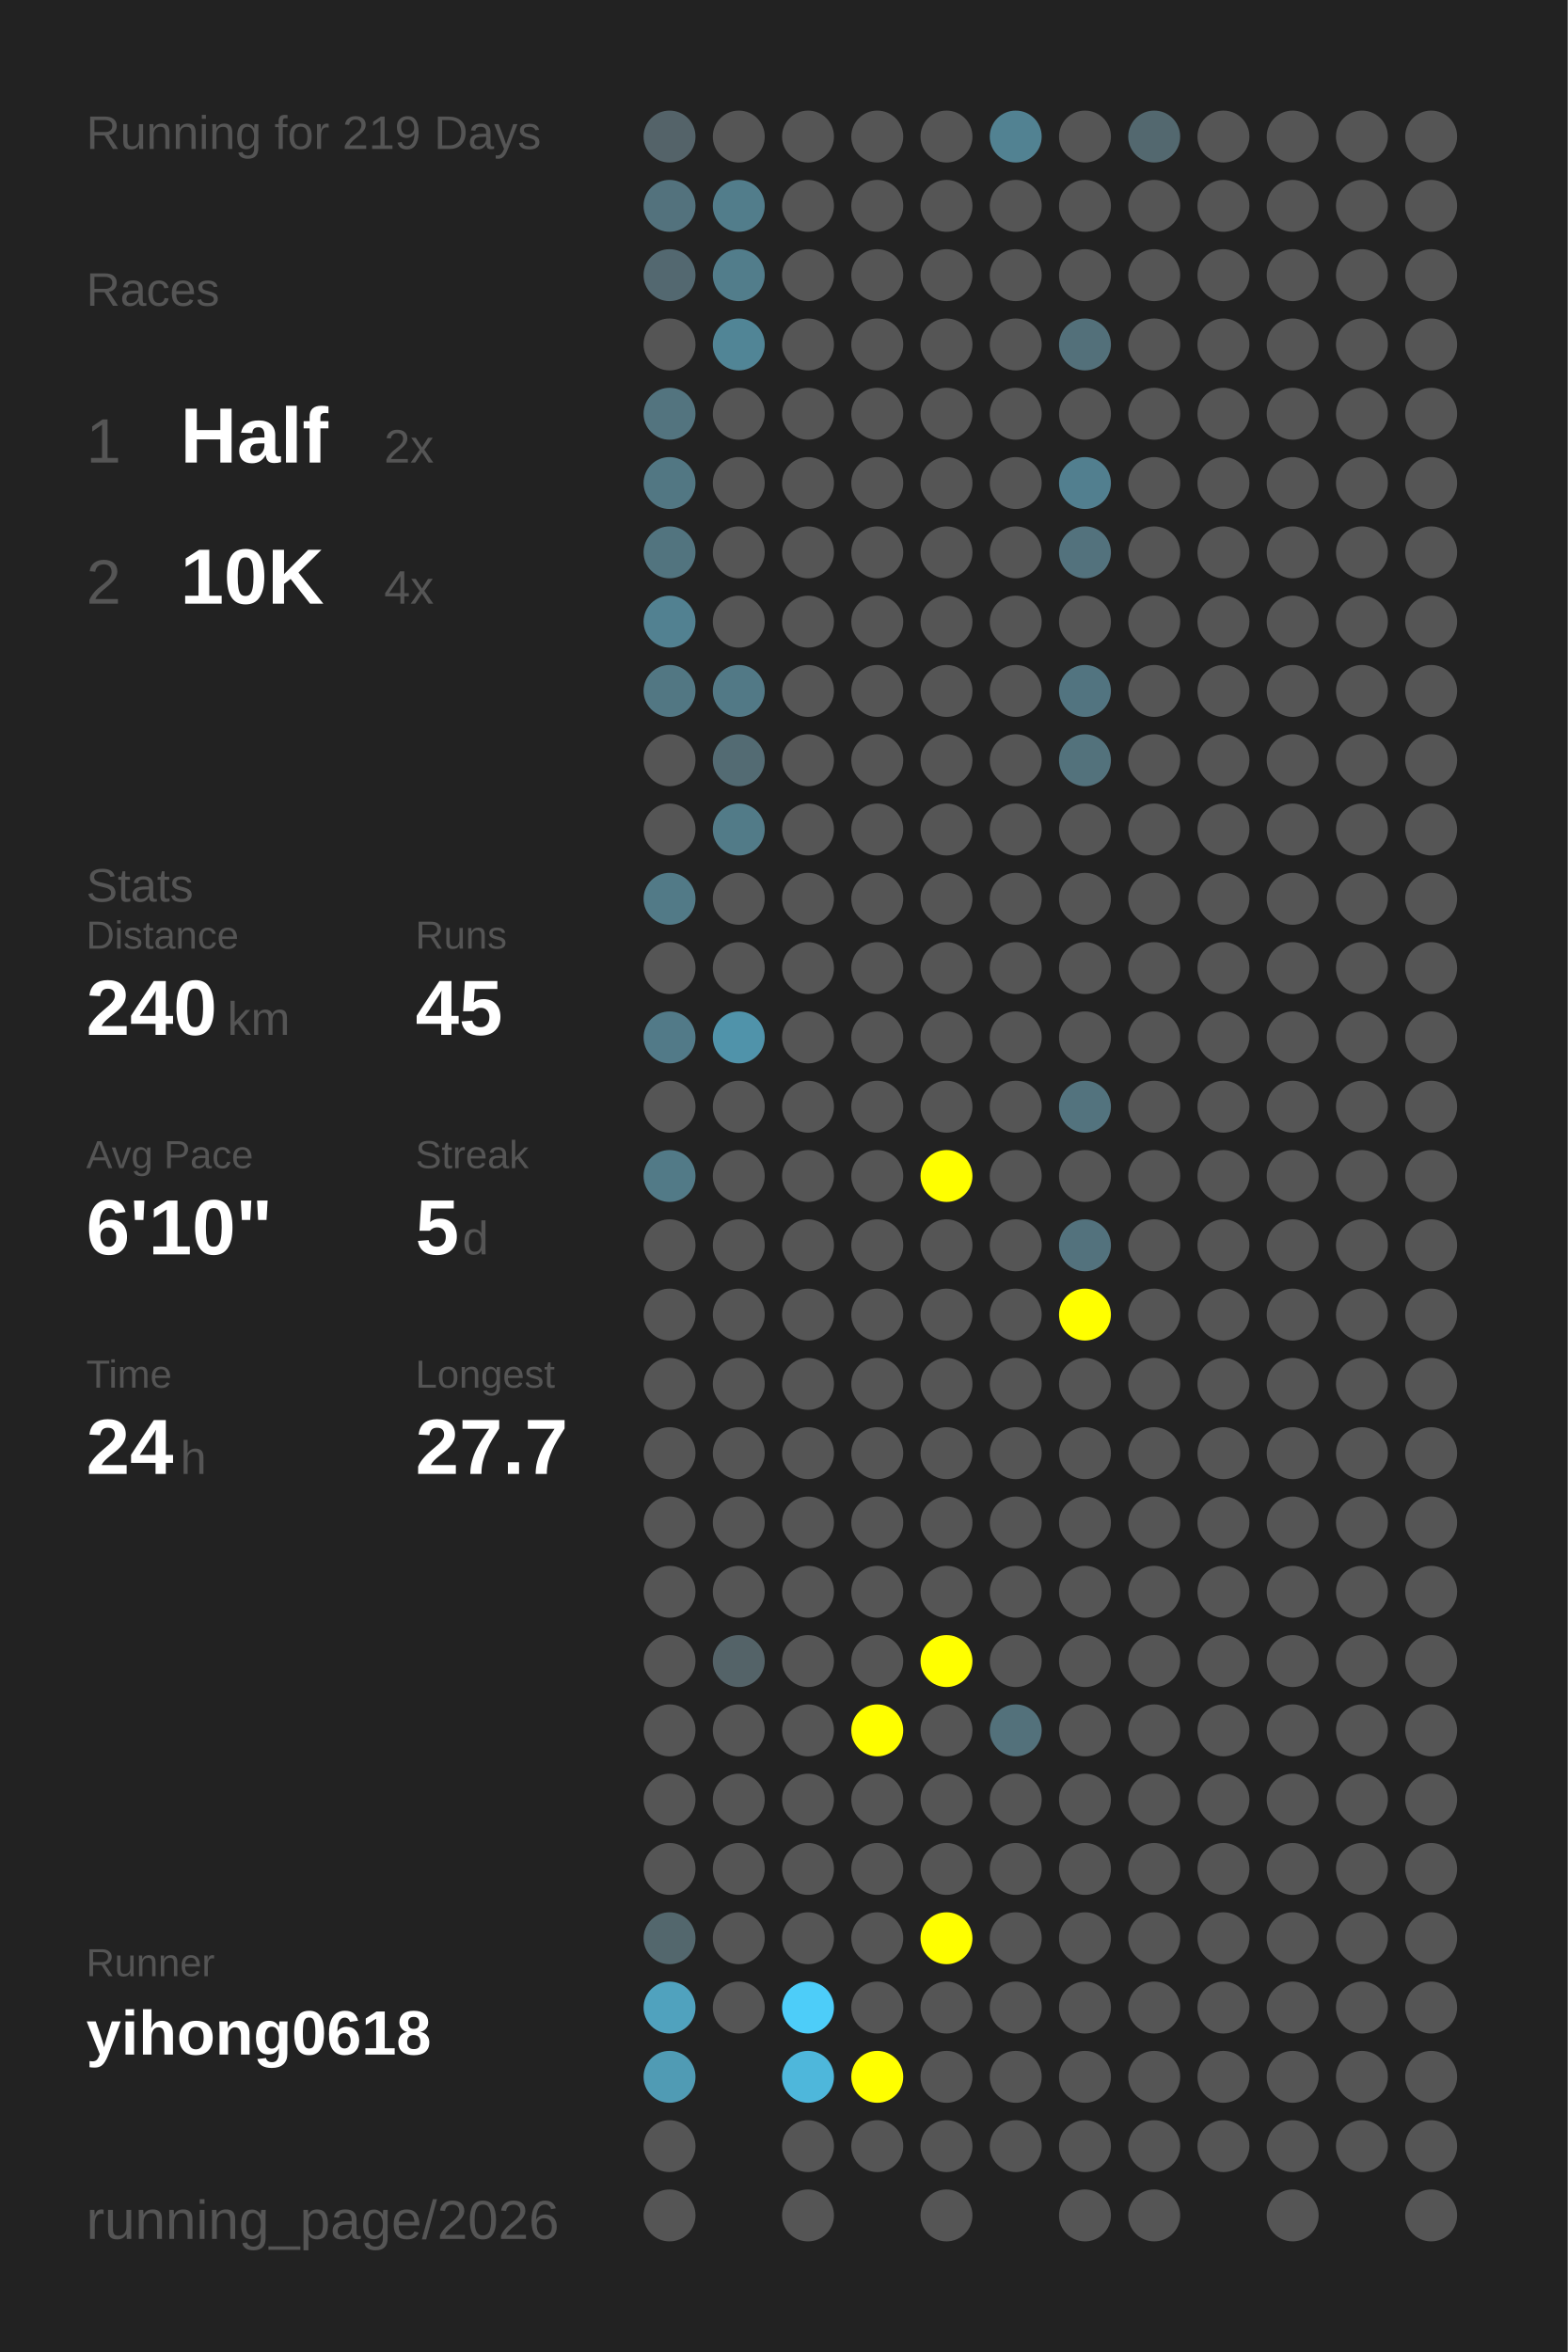
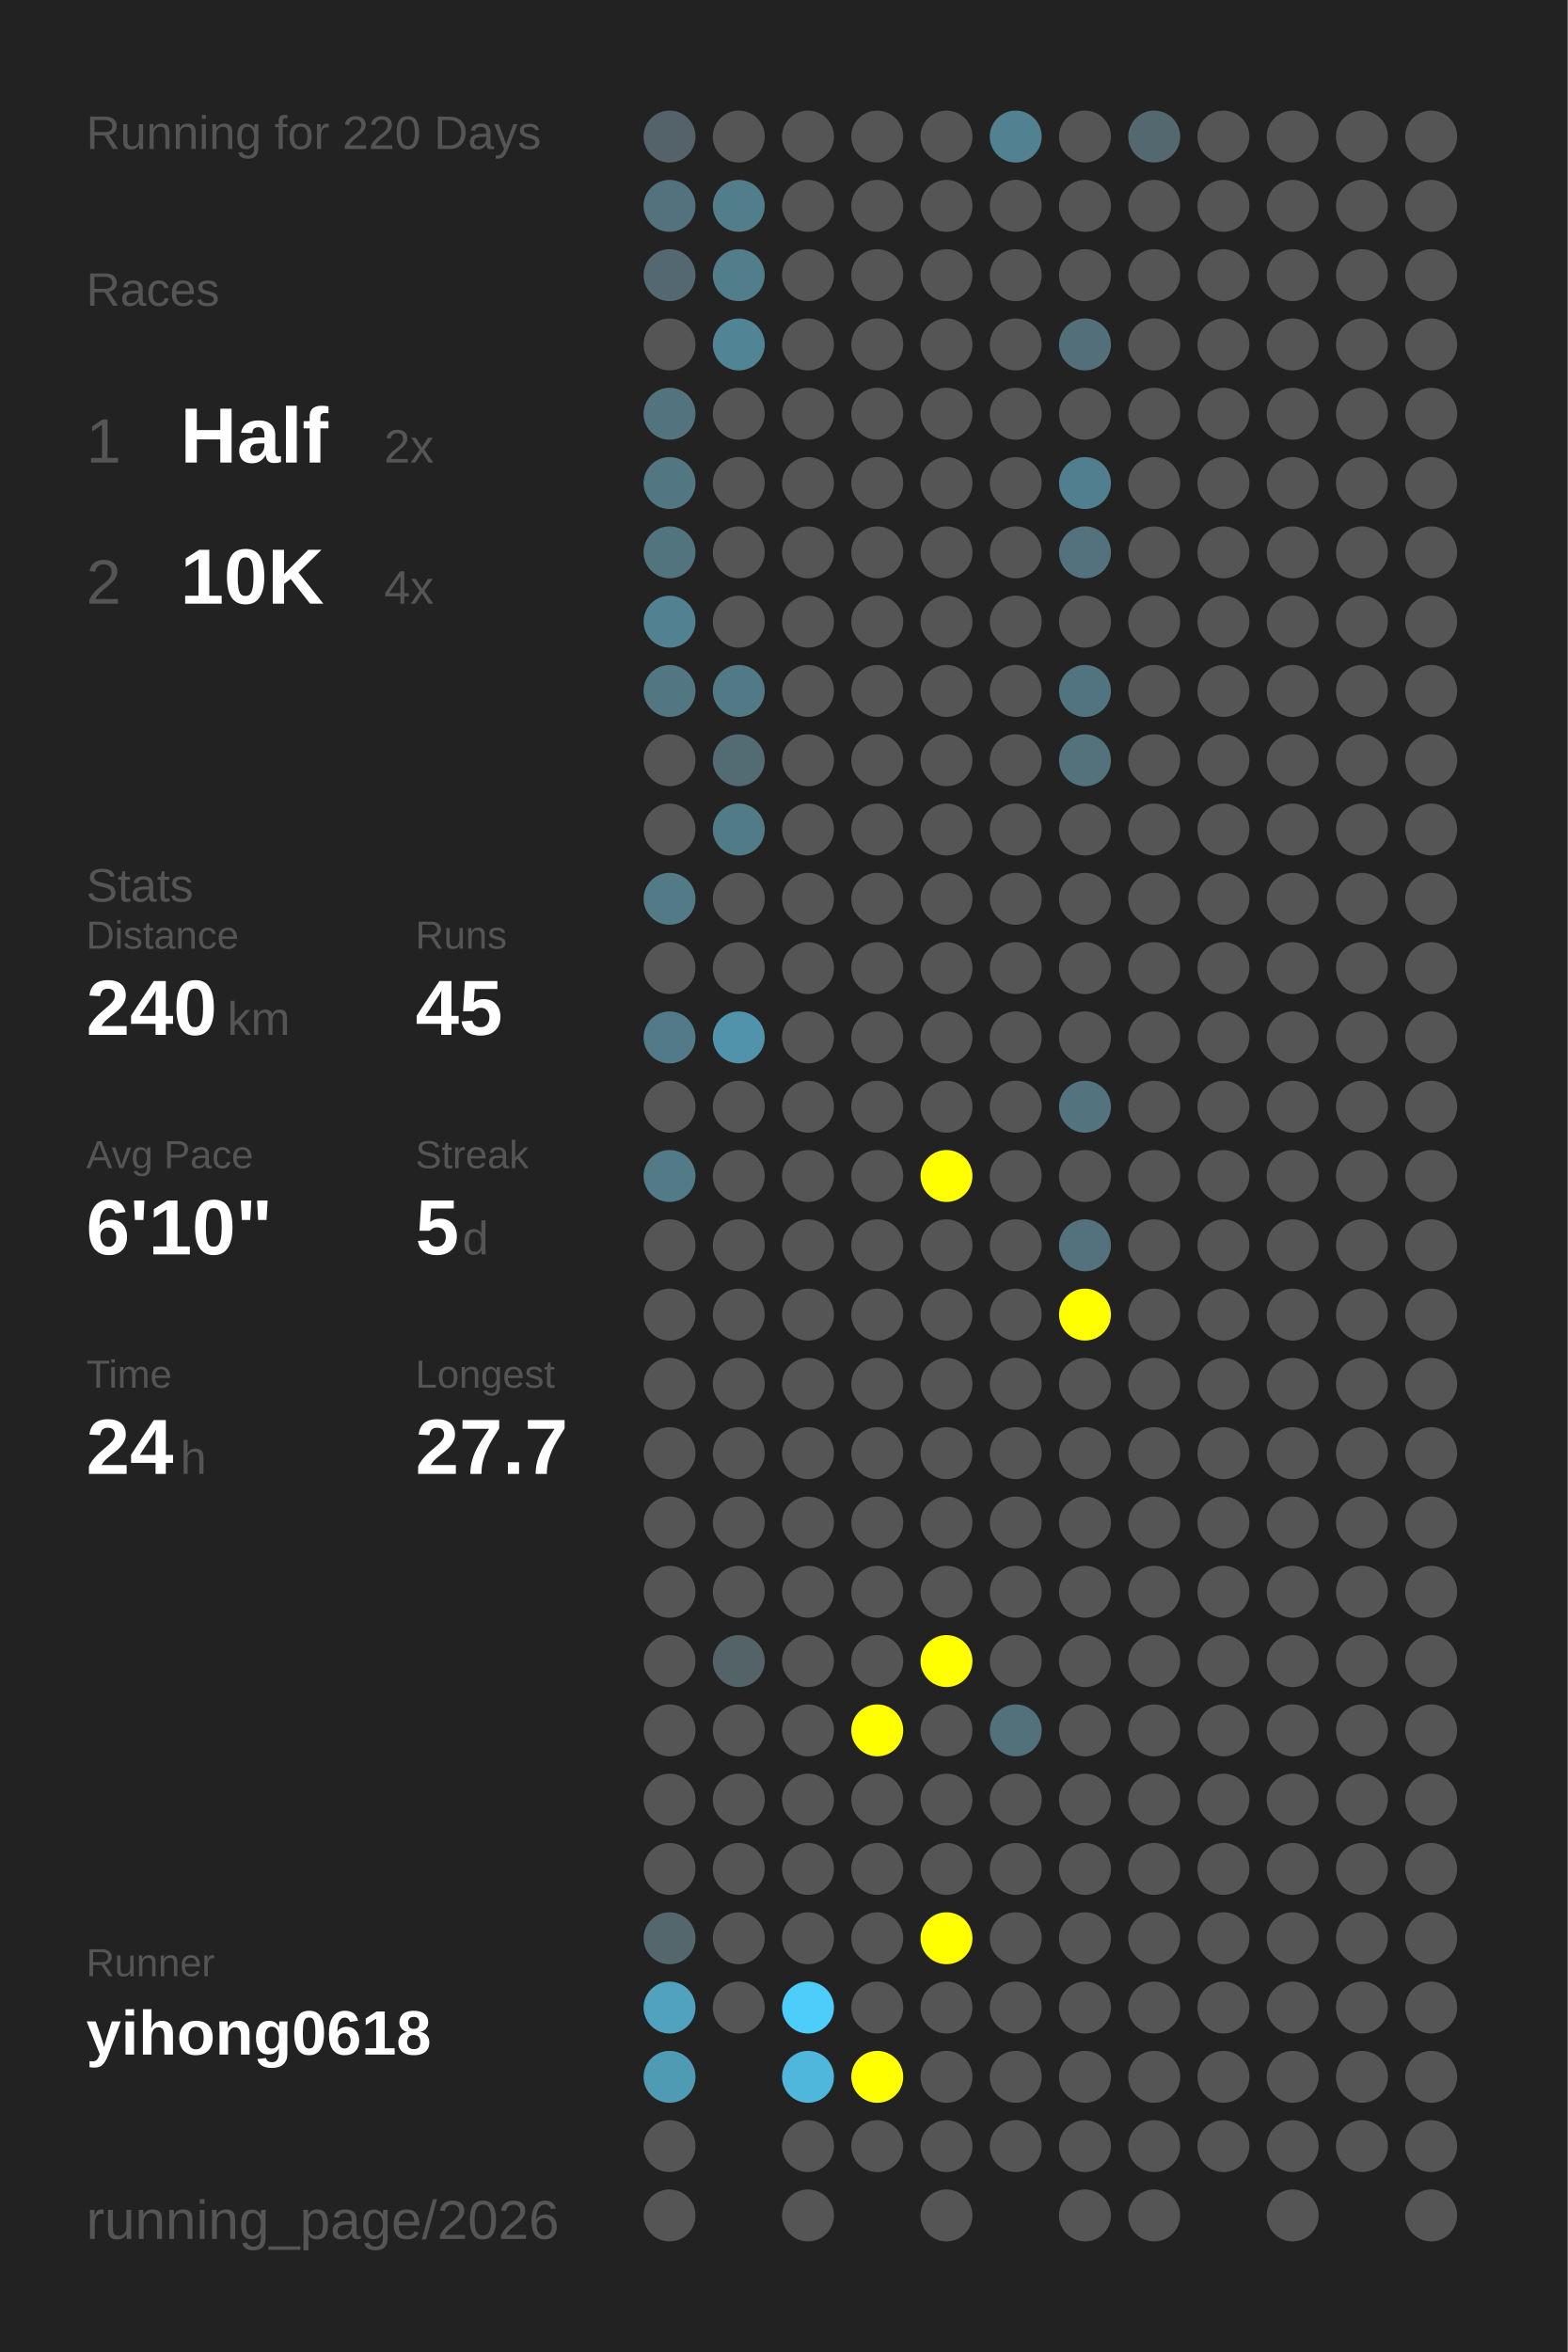
<svg xmlns="http://www.w3.org/2000/svg" baseProfile="full" height="300mm" version="1.1" viewBox="0,0,200,300" width="200mm">
  <defs />
  <rect fill="#222222" height="300" width="200" x="0" y="0" />
-   <text fill="#555555" style="font-size:6px; font-family:Arial;" x="11" y="19">Running for 219 Days</text>
+   <text fill="#555555" style="font-size:6px; font-family:Arial;" x="11" y="19">Running for 220 Days</text>
  <text fill="#555555" style="font-size:6px; font-family:Arial;" x="11" y="39">Races</text>
  <text fill="#555555" style="font-size:8px; font-family:Arial;" x="11" y="59">1</text>
  <text fill="#FFFFFF" style="font-size:10px; font-family:Arial; font-weight:bold;" x="23" y="59">Half</text>
  <text fill="#555555" style="font-size:6px; font-family:Arial;" x="49" y="59">2x</text>
  <text fill="#555555" style="font-size:8px; font-family:Arial;" x="11" y="77">2</text>
  <text fill="#FFFFFF" style="font-size:10px; font-family:Arial; font-weight:bold;" x="23" y="77">10K</text>
  <text fill="#555555" style="font-size:6px; font-family:Arial;" x="49" y="77">4x</text>
  <text fill="#555555" style="font-size:6px; font-family:Arial;" x="11" y="115">Stats</text>
  <text fill="#555555" style="font-size:5px; font-family:Arial;" x="11" y="121">Distance</text>
  <text fill="#FFFFFF" style="font-size:10px; font-family:Arial; font-weight:bold;" x="11" y="132">240</text>
  <text fill="#555555" style="font-size:6px; font-family:Arial;" x="29" y="132">km</text>
  <text fill="#555555" style="font-size:5px; font-family:Arial;" x="53" y="121">Runs</text>
  <text fill="#FFFFFF" style="font-size:10px; font-family:Arial; font-weight:bold;" x="53" y="132">45</text>
  <text fill="#555555" style="font-size:5px; font-family:Arial;" x="11" y="149">Avg Pace</text>
  <text fill="#FFFFFF" style="font-size:10px; font-family:Arial; font-weight:bold;" x="11" y="160">6'10"</text>
  <text fill="#555555" style="font-size:5px; font-family:Arial;" x="53" y="149">Streak</text>
  <text fill="#FFFFFF" style="font-size:10px; font-family:Arial; font-weight:bold;" x="53" y="160">5</text>
  <text fill="#555555" style="font-size:6px; font-family:Arial;" x="59" y="160">d</text>
  <text fill="#555555" style="font-size:5px; font-family:Arial;" x="11" y="177">Time</text>
  <text fill="#FFFFFF" style="font-size:10px; font-family:Arial; font-weight:bold;" x="11" y="188">24</text>
  <text fill="#555555" style="font-size:6px; font-family:Arial;" x="23" y="188">h</text>
  <text fill="#555555" style="font-size:5px; font-family:Arial;" x="53" y="177">Longest</text>
  <text fill="#FFFFFF" style="font-size:10px; font-family:Arial; font-weight:bold;" x="53" y="188">27.7</text>
  <text fill="#555555" style="font-size:5px; font-family:Arial;" x="11" y="252.065">Runner</text>
  <text fill="#FFFFFF" style="font-size:8px; font-family:Arial; font-weight:bold;" x="11" y="262.065">yihong0618</text>
  <text fill="#555555" style="font-size:7px; font-family:Arial;" x="11" y="285.581">running_page/2026</text>
  <circle cx="85.417" cy="17.419" fill="#546369" r="3.312" />
  <circle cx="85.417" cy="26.258" fill="#53727d" r="3.312" />
  <circle cx="85.417" cy="35.097" fill="#536870" r="3.312" />
  <circle cx="85.417" cy="43.935" fill="#555555" r="3.312" />
  <circle cx="85.417" cy="52.774" fill="#53747f" r="3.312" />
  <circle cx="85.417" cy="61.613" fill="#527783" r="3.312" />
  <circle cx="85.417" cy="70.452" fill="#52747f" r="3.312" />
  <circle cx="85.417" cy="79.29" fill="#528191" r="3.312" />
  <circle cx="85.417" cy="88.129" fill="#527783" r="3.312" />
  <circle cx="85.417" cy="96.968" fill="#555555" r="3.312" />
  <circle cx="85.417" cy="105.806" fill="#555555" r="3.312" />
  <circle cx="85.417" cy="114.645" fill="#527a87" r="3.312" />
  <circle cx="85.417" cy="123.484" fill="#555555" r="3.312" />
  <circle cx="85.417" cy="132.323" fill="#527a88" r="3.312" />
  <circle cx="85.417" cy="141.161" fill="#555555" r="3.312" />
  <circle cx="85.417" cy="150" fill="#527a87" r="3.312" />
  <circle cx="85.417" cy="158.839" fill="#555555" r="3.312" />
  <circle cx="85.417" cy="167.677" fill="#555555" r="3.312" />
  <circle cx="85.417" cy="176.516" fill="#555555" r="3.312" />
  <circle cx="85.417" cy="185.355" fill="#555555" r="3.312" />
  <circle cx="85.417" cy="194.194" fill="#555555" r="3.312" />
  <circle cx="85.417" cy="203.032" fill="#555555" r="3.312" />
  <circle cx="85.417" cy="211.871" fill="#555555" r="3.312" />
  <circle cx="85.417" cy="220.71" fill="#555555" r="3.312" />
  <circle cx="85.417" cy="229.548" fill="#555555" r="3.312" />
  <circle cx="85.417" cy="238.387" fill="#555555" r="3.312" />
  <circle cx="85.417" cy="247.226" fill="#53676d" r="3.312" />
  <circle cx="85.417" cy="256.065" fill="#50a2be" r="3.312" />
  <circle cx="85.417" cy="264.903" fill="#509bb4" r="3.312" />
  <circle cx="85.417" cy="273.742" fill="#555555" r="3.312" />
  <circle cx="85.417" cy="282.581" fill="#555555" r="3.312" />
  <circle cx="94.25" cy="17.419" fill="#555555" r="3.312" />
  <circle cx="94.25" cy="26.258" fill="#527d8b" r="3.312" />
  <circle cx="94.25" cy="35.097" fill="#527d8b" r="3.312" />
  <circle cx="94.25" cy="43.935" fill="#518596" r="3.312" />
  <circle cx="94.25" cy="52.774" fill="#555555" r="3.312" />
  <circle cx="94.25" cy="61.613" fill="#555555" r="3.312" />
  <circle cx="94.25" cy="70.452" fill="#555555" r="3.312" />
  <circle cx="94.25" cy="79.29" fill="#555555" r="3.312" />
  <circle cx="94.25" cy="88.129" fill="#527986" r="3.312" />
  <circle cx="94.25" cy="96.968" fill="#536b73" r="3.312" />
  <circle cx="94.25" cy="105.806" fill="#527b88" r="3.312" />
  <circle cx="94.25" cy="114.645" fill="#555555" r="3.312" />
  <circle cx="94.25" cy="123.484" fill="#555555" r="3.312" />
  <circle cx="94.25" cy="132.323" fill="#5093aa" r="3.312" />
  <circle cx="94.25" cy="141.161" fill="#555555" r="3.312" />
  <circle cx="94.25" cy="150" fill="#555555" r="3.312" />
  <circle cx="94.25" cy="158.839" fill="#555555" r="3.312" />
  <circle cx="94.25" cy="167.677" fill="#555555" r="3.312" />
  <circle cx="94.25" cy="176.516" fill="#555555" r="3.312" />
  <circle cx="94.25" cy="185.355" fill="#555555" r="3.312" />
  <circle cx="94.25" cy="194.194" fill="#555555" r="3.312" />
  <circle cx="94.25" cy="203.032" fill="#555555" r="3.312" />
  <circle cx="94.25" cy="211.871" fill="#546368" r="3.312" />
  <circle cx="94.25" cy="220.71" fill="#555555" r="3.312" />
  <circle cx="94.25" cy="229.548" fill="#555555" r="3.312" />
  <circle cx="94.25" cy="238.387" fill="#555555" r="3.312" />
  <circle cx="94.25" cy="247.226" fill="#555555" r="3.312" />
  <circle cx="94.25" cy="256.065" fill="#555555" r="3.312" />
  <circle cx="103.083" cy="17.419" fill="#555555" r="3.312" />
  <circle cx="103.083" cy="26.258" fill="#555555" r="3.312" />
  <circle cx="103.083" cy="35.097" fill="#555555" r="3.312" />
  <circle cx="103.083" cy="43.935" fill="#555555" r="3.312" />
  <circle cx="103.083" cy="52.774" fill="#555555" r="3.312" />
  <circle cx="103.083" cy="61.613" fill="#555555" r="3.312" />
  <circle cx="103.083" cy="70.452" fill="#555555" r="3.312" />
  <circle cx="103.083" cy="79.29" fill="#555555" r="3.312" />
  <circle cx="103.083" cy="88.129" fill="#555555" r="3.312" />
  <circle cx="103.083" cy="96.968" fill="#555555" r="3.312" />
  <circle cx="103.083" cy="105.806" fill="#555555" r="3.312" />
  <circle cx="103.083" cy="114.645" fill="#555555" r="3.312" />
  <circle cx="103.083" cy="123.484" fill="#555555" r="3.312" />
  <circle cx="103.083" cy="132.323" fill="#555555" r="3.312" />
  <circle cx="103.083" cy="141.161" fill="#555555" r="3.312" />
  <circle cx="103.083" cy="150" fill="#555555" r="3.312" />
  <circle cx="103.083" cy="158.839" fill="#555555" r="3.312" />
  <circle cx="103.083" cy="167.677" fill="#555555" r="3.312" />
  <circle cx="103.083" cy="176.516" fill="#555555" r="3.312" />
  <circle cx="103.083" cy="185.355" fill="#555555" r="3.312" />
  <circle cx="103.083" cy="194.194" fill="#555555" r="3.312" />
  <circle cx="103.083" cy="203.032" fill="#555555" r="3.312" />
  <circle cx="103.083" cy="211.871" fill="#555555" r="3.312" />
  <circle cx="103.083" cy="220.71" fill="#555555" r="3.312" />
  <circle cx="103.083" cy="229.548" fill="#555555" r="3.312" />
  <circle cx="103.083" cy="238.387" fill="#555555" r="3.312" />
  <circle cx="103.083" cy="247.226" fill="#555555" r="3.312" />
  <circle cx="103.083" cy="256.065" fill="#4dcdf9" r="3.312" />
  <circle cx="103.083" cy="264.903" fill="#4eb7db" r="3.312" />
  <circle cx="103.083" cy="273.742" fill="#555555" r="3.312" />
  <circle cx="103.083" cy="282.581" fill="#555555" r="3.312" />
  <circle cx="111.917" cy="17.419" fill="#555555" r="3.312" />
  <circle cx="111.917" cy="26.258" fill="#555555" r="3.312" />
  <circle cx="111.917" cy="35.097" fill="#555555" r="3.312" />
  <circle cx="111.917" cy="43.935" fill="#555555" r="3.312" />
  <circle cx="111.917" cy="52.774" fill="#555555" r="3.312" />
  <circle cx="111.917" cy="61.613" fill="#555555" r="3.312" />
  <circle cx="111.917" cy="70.452" fill="#555555" r="3.312" />
  <circle cx="111.917" cy="79.29" fill="#555555" r="3.312" />
  <circle cx="111.917" cy="88.129" fill="#555555" r="3.312" />
  <circle cx="111.917" cy="96.968" fill="#555555" r="3.312" />
  <circle cx="111.917" cy="105.806" fill="#555555" r="3.312" />
  <circle cx="111.917" cy="114.645" fill="#555555" r="3.312" />
  <circle cx="111.917" cy="123.484" fill="#555555" r="3.312" />
  <circle cx="111.917" cy="132.323" fill="#555555" r="3.312" />
  <circle cx="111.917" cy="141.161" fill="#555555" r="3.312" />
  <circle cx="111.917" cy="150" fill="#555555" r="3.312" />
  <circle cx="111.917" cy="158.839" fill="#555555" r="3.312" />
  <circle cx="111.917" cy="167.677" fill="#555555" r="3.312" />
  <circle cx="111.917" cy="176.516" fill="#555555" r="3.312" />
  <circle cx="111.917" cy="185.355" fill="#555555" r="3.312" />
  <circle cx="111.917" cy="194.194" fill="#555555" r="3.312" />
  <circle cx="111.917" cy="203.032" fill="#555555" r="3.312" />
  <circle cx="111.917" cy="211.871" fill="#555555" r="3.312" />
  <circle cx="111.917" cy="220.71" fill="#FFFF00" r="3.312" />
  <circle cx="111.917" cy="229.548" fill="#555555" r="3.312" />
  <circle cx="111.917" cy="238.387" fill="#555555" r="3.312" />
  <circle cx="111.917" cy="247.226" fill="#555555" r="3.312" />
  <circle cx="111.917" cy="256.065" fill="#555555" r="3.312" />
  <circle cx="111.917" cy="264.903" fill="#FFFF00" r="3.312" />
  <circle cx="111.917" cy="273.742" fill="#555555" r="3.312" />
  <circle cx="120.75" cy="17.419" fill="#555555" r="3.312" />
  <circle cx="120.75" cy="26.258" fill="#555555" r="3.312" />
  <circle cx="120.75" cy="35.097" fill="#555555" r="3.312" />
  <circle cx="120.75" cy="43.935" fill="#555555" r="3.312" />
  <circle cx="120.75" cy="52.774" fill="#555555" r="3.312" />
  <circle cx="120.75" cy="61.613" fill="#555555" r="3.312" />
  <circle cx="120.75" cy="70.452" fill="#555555" r="3.312" />
  <circle cx="120.75" cy="79.29" fill="#555555" r="3.312" />
  <circle cx="120.75" cy="88.129" fill="#555555" r="3.312" />
  <circle cx="120.75" cy="96.968" fill="#555555" r="3.312" />
  <circle cx="120.75" cy="105.806" fill="#555555" r="3.312" />
  <circle cx="120.75" cy="114.645" fill="#555555" r="3.312" />
  <circle cx="120.75" cy="123.484" fill="#555555" r="3.312" />
  <circle cx="120.75" cy="132.323" fill="#555555" r="3.312" />
  <circle cx="120.75" cy="141.161" fill="#555555" r="3.312" />
  <circle cx="120.75" cy="150" fill="#FFFF00" r="3.312" />
  <circle cx="120.75" cy="158.839" fill="#555555" r="3.312" />
  <circle cx="120.75" cy="167.677" fill="#555555" r="3.312" />
  <circle cx="120.75" cy="176.516" fill="#555555" r="3.312" />
  <circle cx="120.75" cy="185.355" fill="#555555" r="3.312" />
  <circle cx="120.75" cy="194.194" fill="#555555" r="3.312" />
  <circle cx="120.75" cy="203.032" fill="#555555" r="3.312" />
  <circle cx="120.75" cy="211.871" fill="#FFFF00" r="3.312" />
  <circle cx="120.75" cy="220.71" fill="#555555" r="3.312" />
  <circle cx="120.75" cy="229.548" fill="#555555" r="3.312" />
  <circle cx="120.75" cy="238.387" fill="#555555" r="3.312" />
  <circle cx="120.75" cy="247.226" fill="#FFFF00" r="3.312" />
  <circle cx="120.75" cy="256.065" fill="#555555" r="3.312" />
  <circle cx="120.75" cy="264.903" fill="#555555" r="3.312" />
  <circle cx="120.75" cy="273.742" fill="#555555" r="3.312" />
  <circle cx="120.75" cy="282.581" fill="#555555" r="3.312" />
  <circle cx="129.583" cy="17.419" fill="#528292" r="3.312" />
  <circle cx="129.583" cy="26.258" fill="#555555" r="3.312" />
  <circle cx="129.583" cy="35.097" fill="#555555" r="3.312" />
  <circle cx="129.583" cy="43.935" fill="#555555" r="3.312" />
  <circle cx="129.583" cy="52.774" fill="#555555" r="3.312" />
  <circle cx="129.583" cy="61.613" fill="#555555" r="3.312" />
  <circle cx="129.583" cy="70.452" fill="#555555" r="3.312" />
  <circle cx="129.583" cy="79.29" fill="#555555" r="3.312" />
  <circle cx="129.583" cy="88.129" fill="#555555" r="3.312" />
  <circle cx="129.583" cy="96.968" fill="#555555" r="3.312" />
  <circle cx="129.583" cy="105.806" fill="#555555" r="3.312" />
  <circle cx="129.583" cy="114.645" fill="#555555" r="3.312" />
  <circle cx="129.583" cy="123.484" fill="#555555" r="3.312" />
  <circle cx="129.583" cy="132.323" fill="#555555" r="3.312" />
  <circle cx="129.583" cy="141.161" fill="#555555" r="3.312" />
  <circle cx="129.583" cy="150" fill="#555555" r="3.312" />
  <circle cx="129.583" cy="158.839" fill="#555555" r="3.312" />
  <circle cx="129.583" cy="167.677" fill="#555555" r="3.312" />
  <circle cx="129.583" cy="176.516" fill="#555555" r="3.312" />
  <circle cx="129.583" cy="185.355" fill="#555555" r="3.312" />
  <circle cx="129.583" cy="194.194" fill="#555555" r="3.312" />
  <circle cx="129.583" cy="203.032" fill="#555555" r="3.312" />
  <circle cx="129.583" cy="211.871" fill="#555555" r="3.312" />
  <circle cx="129.583" cy="220.71" fill="#53717b" r="3.312" />
  <circle cx="129.583" cy="229.548" fill="#555555" r="3.312" />
  <circle cx="129.583" cy="238.387" fill="#555555" r="3.312" />
  <circle cx="129.583" cy="247.226" fill="#555555" r="3.312" />
  <circle cx="129.583" cy="256.065" fill="#555555" r="3.312" />
  <circle cx="129.583" cy="264.903" fill="#555555" r="3.312" />
  <circle cx="129.583" cy="273.742" fill="#555555" r="3.312" />
  <circle cx="138.417" cy="17.419" fill="#555555" r="3.312" />
  <circle cx="138.417" cy="26.258" fill="#555555" r="3.312" />
  <circle cx="138.417" cy="35.097" fill="#555555" r="3.312" />
  <circle cx="138.417" cy="43.935" fill="#53707a" r="3.312" />
  <circle cx="138.417" cy="52.774" fill="#555555" r="3.312" />
  <circle cx="138.417" cy="61.613" fill="#527f8f" r="3.312" />
  <circle cx="138.417" cy="70.452" fill="#53727d" r="3.312" />
  <circle cx="138.417" cy="79.29" fill="#555555" r="3.312" />
  <circle cx="138.417" cy="88.129" fill="#527480" r="3.312" />
  <circle cx="138.417" cy="96.968" fill="#53727c" r="3.312" />
  <circle cx="138.417" cy="105.806" fill="#555555" r="3.312" />
  <circle cx="138.417" cy="114.645" fill="#555555" r="3.312" />
  <circle cx="138.417" cy="123.484" fill="#555555" r="3.312" />
  <circle cx="138.417" cy="132.323" fill="#555555" r="3.312" />
  <circle cx="138.417" cy="141.161" fill="#53737e" r="3.312" />
  <circle cx="138.417" cy="150" fill="#555555" r="3.312" />
  <circle cx="138.417" cy="158.839" fill="#53727d" r="3.312" />
  <circle cx="138.417" cy="167.677" fill="#FFFF00" r="3.312" />
  <circle cx="138.417" cy="176.516" fill="#555555" r="3.312" />
  <circle cx="138.417" cy="185.355" fill="#555555" r="3.312" />
  <circle cx="138.417" cy="194.194" fill="#555555" r="3.312" />
  <circle cx="138.417" cy="203.032" fill="#555555" r="3.312" />
  <circle cx="138.417" cy="211.871" fill="#555555" r="3.312" />
  <circle cx="138.417" cy="220.71" fill="#555555" r="3.312" />
  <circle cx="138.417" cy="229.548" fill="#555555" r="3.312" />
  <circle cx="138.417" cy="238.387" fill="#555555" r="3.312" />
  <circle cx="138.417" cy="247.226" fill="#555555" r="3.312" />
  <circle cx="138.417" cy="256.065" fill="#555555" r="3.312" />
  <circle cx="138.417" cy="264.903" fill="#555555" r="3.312" />
  <circle cx="138.417" cy="273.742" fill="#555555" r="3.312" />
  <circle cx="138.417" cy="282.581" fill="#555555" r="3.312" />
  <circle cx="147.25" cy="17.419" fill="#53686f" r="3.312" />
  <circle cx="147.25" cy="26.258" fill="#555555" r="3.312" />
  <circle cx="147.25" cy="35.097" fill="#555555" r="3.312" />
  <circle cx="147.25" cy="43.935" fill="#555555" r="3.312" />
  <circle cx="147.25" cy="52.774" fill="#555555" r="3.312" />
  <circle cx="147.25" cy="61.613" fill="#555555" r="3.312" />
  <circle cx="147.25" cy="70.452" fill="#555555" r="3.312" />
  <circle cx="147.25" cy="79.29" fill="#555555" r="3.312" />
  <circle cx="147.25" cy="88.129" fill="#555555" r="3.312" />
  <circle cx="147.25" cy="96.968" fill="#555555" r="3.312" />
  <circle cx="147.25" cy="105.806" fill="#555555" r="3.312" />
  <circle cx="147.25" cy="114.645" fill="#555555" r="3.312" />
  <circle cx="147.25" cy="123.484" fill="#555555" r="3.312" />
  <circle cx="147.25" cy="132.323" fill="#555555" r="3.312" />
  <circle cx="147.25" cy="141.161" fill="#555555" r="3.312" />
  <circle cx="147.25" cy="150" fill="#555555" r="3.312" />
  <circle cx="147.25" cy="158.839" fill="#555555" r="3.312" />
  <circle cx="147.25" cy="167.677" fill="#555555" r="3.312" />
  <circle cx="147.25" cy="176.516" fill="#555555" r="3.312" />
  <circle cx="147.25" cy="185.355" fill="#555555" r="3.312" />
  <circle cx="147.25" cy="194.194" fill="#555555" r="3.312" />
  <circle cx="147.25" cy="203.032" fill="#555555" r="3.312" />
  <circle cx="147.25" cy="211.871" fill="#555555" r="3.312" />
  <circle cx="147.25" cy="220.71" fill="#555555" r="3.312" />
  <circle cx="147.25" cy="229.548" fill="#555555" r="3.312" />
  <circle cx="147.25" cy="238.387" fill="#555555" r="3.312" />
  <circle cx="147.25" cy="247.226" fill="#555555" r="3.312" />
  <circle cx="147.25" cy="256.065" fill="#555555" r="3.312" />
  <circle cx="147.25" cy="264.903" fill="#555555" r="3.312" />
  <circle cx="147.25" cy="273.742" fill="#555555" r="3.312" />
  <circle cx="147.25" cy="282.581" fill="#555555" r="3.312" />
  <circle cx="156.083" cy="17.419" fill="#555555" r="3.312" />
  <circle cx="156.083" cy="26.258" fill="#555555" r="3.312" />
  <circle cx="156.083" cy="35.097" fill="#555555" r="3.312" />
  <circle cx="156.083" cy="43.935" fill="#555555" r="3.312" />
  <circle cx="156.083" cy="52.774" fill="#555555" r="3.312" />
  <circle cx="156.083" cy="61.613" fill="#555555" r="3.312" />
  <circle cx="156.083" cy="70.452" fill="#555555" r="3.312" />
  <circle cx="156.083" cy="79.29" fill="#555555" r="3.312" />
  <circle cx="156.083" cy="88.129" fill="#555555" r="3.312" />
  <circle cx="156.083" cy="96.968" fill="#555555" r="3.312" />
  <circle cx="156.083" cy="105.806" fill="#555555" r="3.312" />
  <circle cx="156.083" cy="114.645" fill="#555555" r="3.312" />
  <circle cx="156.083" cy="123.484" fill="#555555" r="3.312" />
  <circle cx="156.083" cy="132.323" fill="#555555" r="3.312" />
  <circle cx="156.083" cy="141.161" fill="#555555" r="3.312" />
  <circle cx="156.083" cy="150" fill="#555555" r="3.312" />
  <circle cx="156.083" cy="158.839" fill="#555555" r="3.312" />
  <circle cx="156.083" cy="167.677" fill="#555555" r="3.312" />
  <circle cx="156.083" cy="176.516" fill="#555555" r="3.312" />
  <circle cx="156.083" cy="185.355" fill="#555555" r="3.312" />
  <circle cx="156.083" cy="194.194" fill="#555555" r="3.312" />
  <circle cx="156.083" cy="203.032" fill="#555555" r="3.312" />
  <circle cx="156.083" cy="211.871" fill="#555555" r="3.312" />
  <circle cx="156.083" cy="220.71" fill="#555555" r="3.312" />
  <circle cx="156.083" cy="229.548" fill="#555555" r="3.312" />
  <circle cx="156.083" cy="238.387" fill="#555555" r="3.312" />
  <circle cx="156.083" cy="247.226" fill="#555555" r="3.312" />
  <circle cx="156.083" cy="256.065" fill="#555555" r="3.312" />
  <circle cx="156.083" cy="264.903" fill="#555555" r="3.312" />
  <circle cx="156.083" cy="273.742" fill="#555555" r="3.312" />
  <circle cx="164.917" cy="17.419" fill="#555555" r="3.312" />
  <circle cx="164.917" cy="26.258" fill="#555555" r="3.312" />
  <circle cx="164.917" cy="35.097" fill="#555555" r="3.312" />
  <circle cx="164.917" cy="43.935" fill="#555555" r="3.312" />
  <circle cx="164.917" cy="52.774" fill="#555555" r="3.312" />
  <circle cx="164.917" cy="61.613" fill="#555555" r="3.312" />
  <circle cx="164.917" cy="70.452" fill="#555555" r="3.312" />
  <circle cx="164.917" cy="79.29" fill="#555555" r="3.312" />
  <circle cx="164.917" cy="88.129" fill="#555555" r="3.312" />
  <circle cx="164.917" cy="96.968" fill="#555555" r="3.312" />
  <circle cx="164.917" cy="105.806" fill="#555555" r="3.312" />
  <circle cx="164.917" cy="114.645" fill="#555555" r="3.312" />
  <circle cx="164.917" cy="123.484" fill="#555555" r="3.312" />
  <circle cx="164.917" cy="132.323" fill="#555555" r="3.312" />
  <circle cx="164.917" cy="141.161" fill="#555555" r="3.312" />
  <circle cx="164.917" cy="150" fill="#555555" r="3.312" />
  <circle cx="164.917" cy="158.839" fill="#555555" r="3.312" />
  <circle cx="164.917" cy="167.677" fill="#555555" r="3.312" />
  <circle cx="164.917" cy="176.516" fill="#555555" r="3.312" />
  <circle cx="164.917" cy="185.355" fill="#555555" r="3.312" />
  <circle cx="164.917" cy="194.194" fill="#555555" r="3.312" />
  <circle cx="164.917" cy="203.032" fill="#555555" r="3.312" />
  <circle cx="164.917" cy="211.871" fill="#555555" r="3.312" />
  <circle cx="164.917" cy="220.71" fill="#555555" r="3.312" />
  <circle cx="164.917" cy="229.548" fill="#555555" r="3.312" />
  <circle cx="164.917" cy="238.387" fill="#555555" r="3.312" />
  <circle cx="164.917" cy="247.226" fill="#555555" r="3.312" />
  <circle cx="164.917" cy="256.065" fill="#555555" r="3.312" />
  <circle cx="164.917" cy="264.903" fill="#555555" r="3.312" />
  <circle cx="164.917" cy="273.742" fill="#555555" r="3.312" />
  <circle cx="164.917" cy="282.581" fill="#555555" r="3.312" />
  <circle cx="173.75" cy="17.419" fill="#555555" r="3.312" />
  <circle cx="173.75" cy="26.258" fill="#555555" r="3.312" />
  <circle cx="173.75" cy="35.097" fill="#555555" r="3.312" />
  <circle cx="173.75" cy="43.935" fill="#555555" r="3.312" />
  <circle cx="173.75" cy="52.774" fill="#555555" r="3.312" />
  <circle cx="173.75" cy="61.613" fill="#555555" r="3.312" />
  <circle cx="173.75" cy="70.452" fill="#555555" r="3.312" />
  <circle cx="173.75" cy="79.29" fill="#555555" r="3.312" />
  <circle cx="173.75" cy="88.129" fill="#555555" r="3.312" />
  <circle cx="173.75" cy="96.968" fill="#555555" r="3.312" />
  <circle cx="173.75" cy="105.806" fill="#555555" r="3.312" />
  <circle cx="173.75" cy="114.645" fill="#555555" r="3.312" />
  <circle cx="173.75" cy="123.484" fill="#555555" r="3.312" />
  <circle cx="173.75" cy="132.323" fill="#555555" r="3.312" />
  <circle cx="173.75" cy="141.161" fill="#555555" r="3.312" />
  <circle cx="173.75" cy="150" fill="#555555" r="3.312" />
  <circle cx="173.75" cy="158.839" fill="#555555" r="3.312" />
  <circle cx="173.75" cy="167.677" fill="#555555" r="3.312" />
  <circle cx="173.75" cy="176.516" fill="#555555" r="3.312" />
  <circle cx="173.75" cy="185.355" fill="#555555" r="3.312" />
  <circle cx="173.75" cy="194.194" fill="#555555" r="3.312" />
  <circle cx="173.75" cy="203.032" fill="#555555" r="3.312" />
  <circle cx="173.75" cy="211.871" fill="#555555" r="3.312" />
  <circle cx="173.75" cy="220.71" fill="#555555" r="3.312" />
  <circle cx="173.75" cy="229.548" fill="#555555" r="3.312" />
  <circle cx="173.75" cy="238.387" fill="#555555" r="3.312" />
  <circle cx="173.75" cy="247.226" fill="#555555" r="3.312" />
  <circle cx="173.75" cy="256.065" fill="#555555" r="3.312" />
  <circle cx="173.75" cy="264.903" fill="#555555" r="3.312" />
  <circle cx="173.75" cy="273.742" fill="#555555" r="3.312" />
  <circle cx="182.583" cy="17.419" fill="#555555" r="3.312" />
  <circle cx="182.583" cy="26.258" fill="#555555" r="3.312" />
  <circle cx="182.583" cy="35.097" fill="#555555" r="3.312" />
  <circle cx="182.583" cy="43.935" fill="#555555" r="3.312" />
  <circle cx="182.583" cy="52.774" fill="#555555" r="3.312" />
  <circle cx="182.583" cy="61.613" fill="#555555" r="3.312" />
  <circle cx="182.583" cy="70.452" fill="#555555" r="3.312" />
  <circle cx="182.583" cy="79.29" fill="#555555" r="3.312" />
  <circle cx="182.583" cy="88.129" fill="#555555" r="3.312" />
  <circle cx="182.583" cy="96.968" fill="#555555" r="3.312" />
  <circle cx="182.583" cy="105.806" fill="#555555" r="3.312" />
  <circle cx="182.583" cy="114.645" fill="#555555" r="3.312" />
  <circle cx="182.583" cy="123.484" fill="#555555" r="3.312" />
  <circle cx="182.583" cy="132.323" fill="#555555" r="3.312" />
  <circle cx="182.583" cy="141.161" fill="#555555" r="3.312" />
  <circle cx="182.583" cy="150" fill="#555555" r="3.312" />
  <circle cx="182.583" cy="158.839" fill="#555555" r="3.312" />
  <circle cx="182.583" cy="167.677" fill="#555555" r="3.312" />
  <circle cx="182.583" cy="176.516" fill="#555555" r="3.312" />
  <circle cx="182.583" cy="185.355" fill="#555555" r="3.312" />
  <circle cx="182.583" cy="194.194" fill="#555555" r="3.312" />
  <circle cx="182.583" cy="203.032" fill="#555555" r="3.312" />
  <circle cx="182.583" cy="211.871" fill="#555555" r="3.312" />
  <circle cx="182.583" cy="220.71" fill="#555555" r="3.312" />
  <circle cx="182.583" cy="229.548" fill="#555555" r="3.312" />
  <circle cx="182.583" cy="238.387" fill="#555555" r="3.312" />
  <circle cx="182.583" cy="247.226" fill="#555555" r="3.312" />
  <circle cx="182.583" cy="256.065" fill="#555555" r="3.312" />
  <circle cx="182.583" cy="264.903" fill="#555555" r="3.312" />
  <circle cx="182.583" cy="273.742" fill="#555555" r="3.312" />
  <circle cx="182.583" cy="282.581" fill="#555555" r="3.312" />
</svg>
